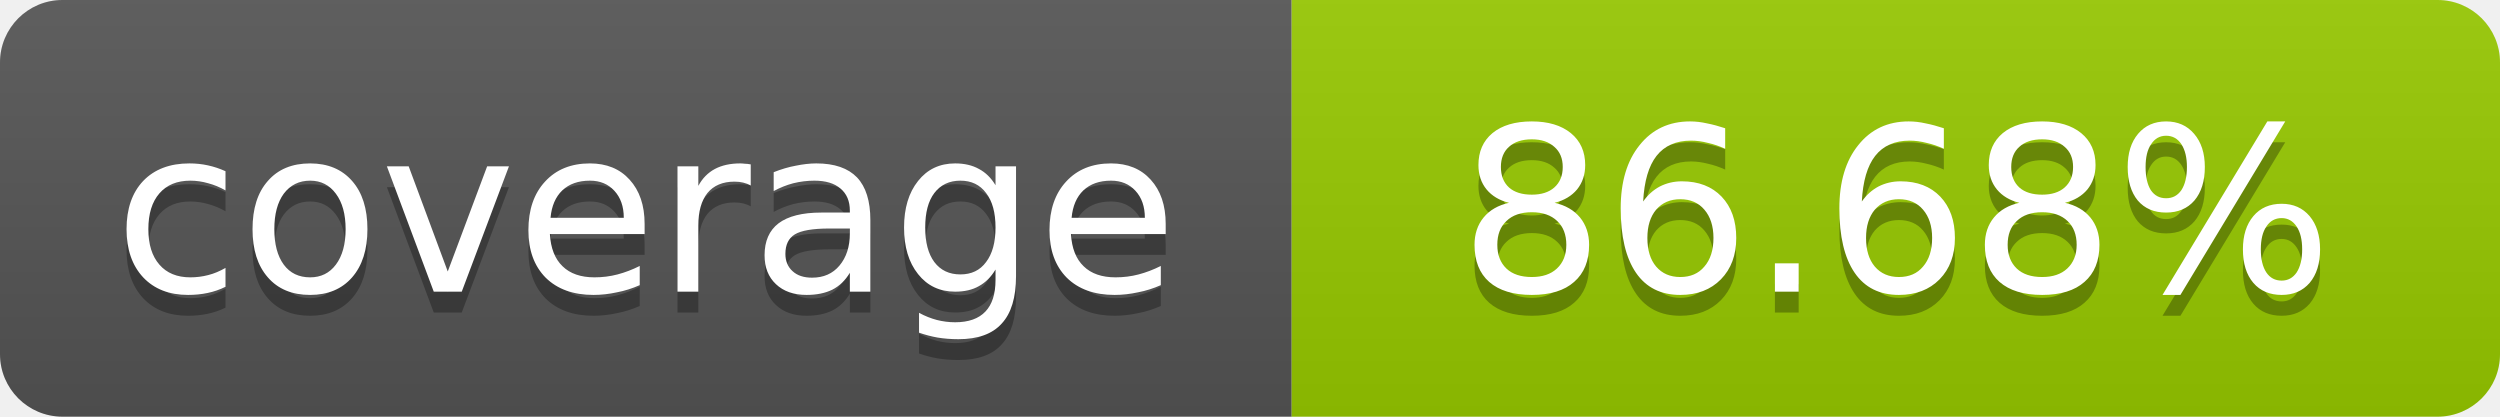
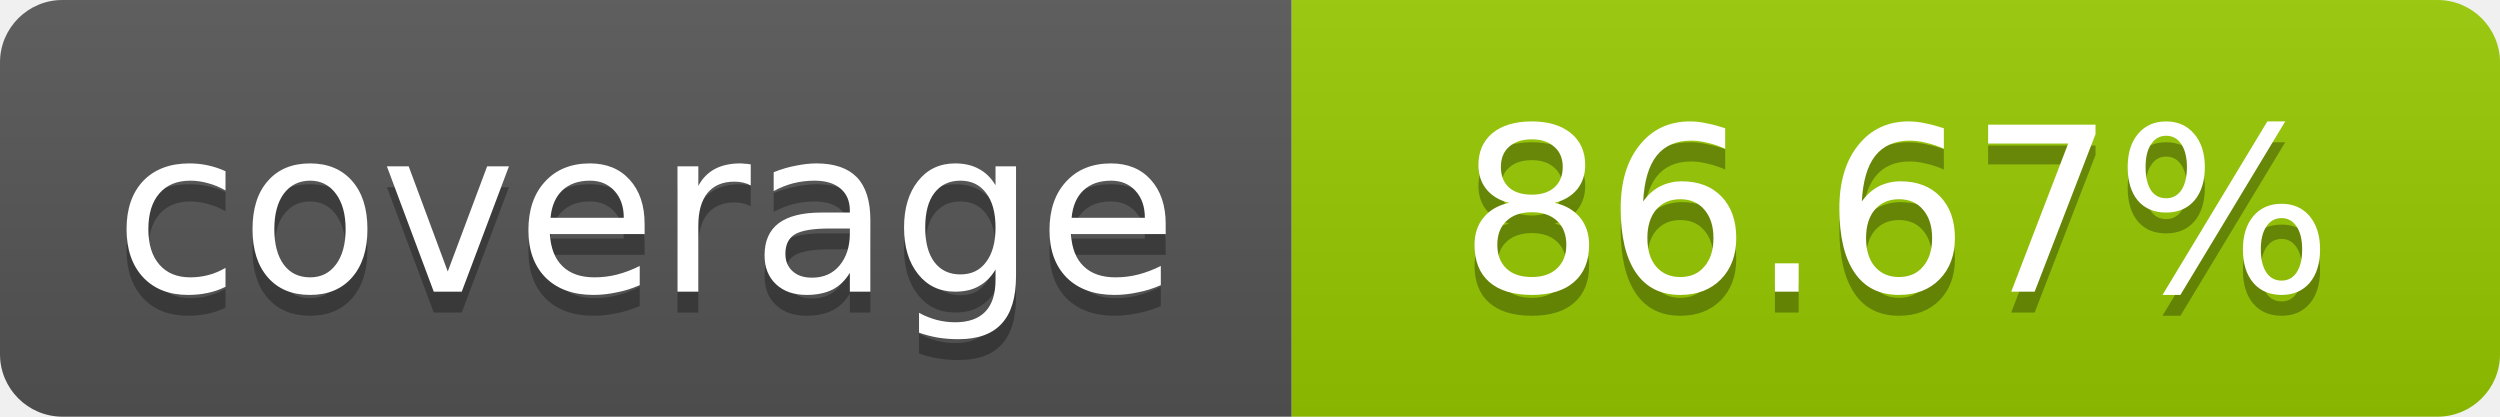
- <svg xmlns="http://www.w3.org/2000/svg" width="120" height="20" role="img" aria-label="coverage: 86.68%">
+ <svg xmlns="http://www.w3.org/2000/svg" width="120" height="20" role="img" aria-label="coverage: 86.67%">
  <linearGradient id="s" x2="0" y2="100%">
    <stop offset="0" stop-color="#bbb" stop-opacity=".1" />
    <stop offset="1" stop-opacity=".1" />
  </linearGradient>
  <clipPath id="r">
    <rect width="120" height="20" rx="3" fill="#fff" />
  </clipPath>
  <g clip-path="url(#r)">
    <rect width="62" height="20" fill="#555" />
    <rect x="62" width="58" height="20" fill="#97CA00" />
    <rect width="120" height="20" fill="url(#s)" />
  </g>
  <g fill="#fff" text-anchor="middle" font-family="Verdana,Geneva,DejaVu Sans,sans-serif" font-size="11">
    <text x="31" y="15" fill="#010101" fill-opacity=".3">coverage</text>
    <text x="31" y="14">coverage</text>
-     <text x="91" y="15" fill="#010101" fill-opacity=".3">86.68%</text>
-     <text x="91" y="14">86.68%</text>
+     <text x="91" y="15" fill="#010101" fill-opacity=".3">86.67%</text>
+     <text x="91" y="14">86.67%</text>
  </g>
</svg>
